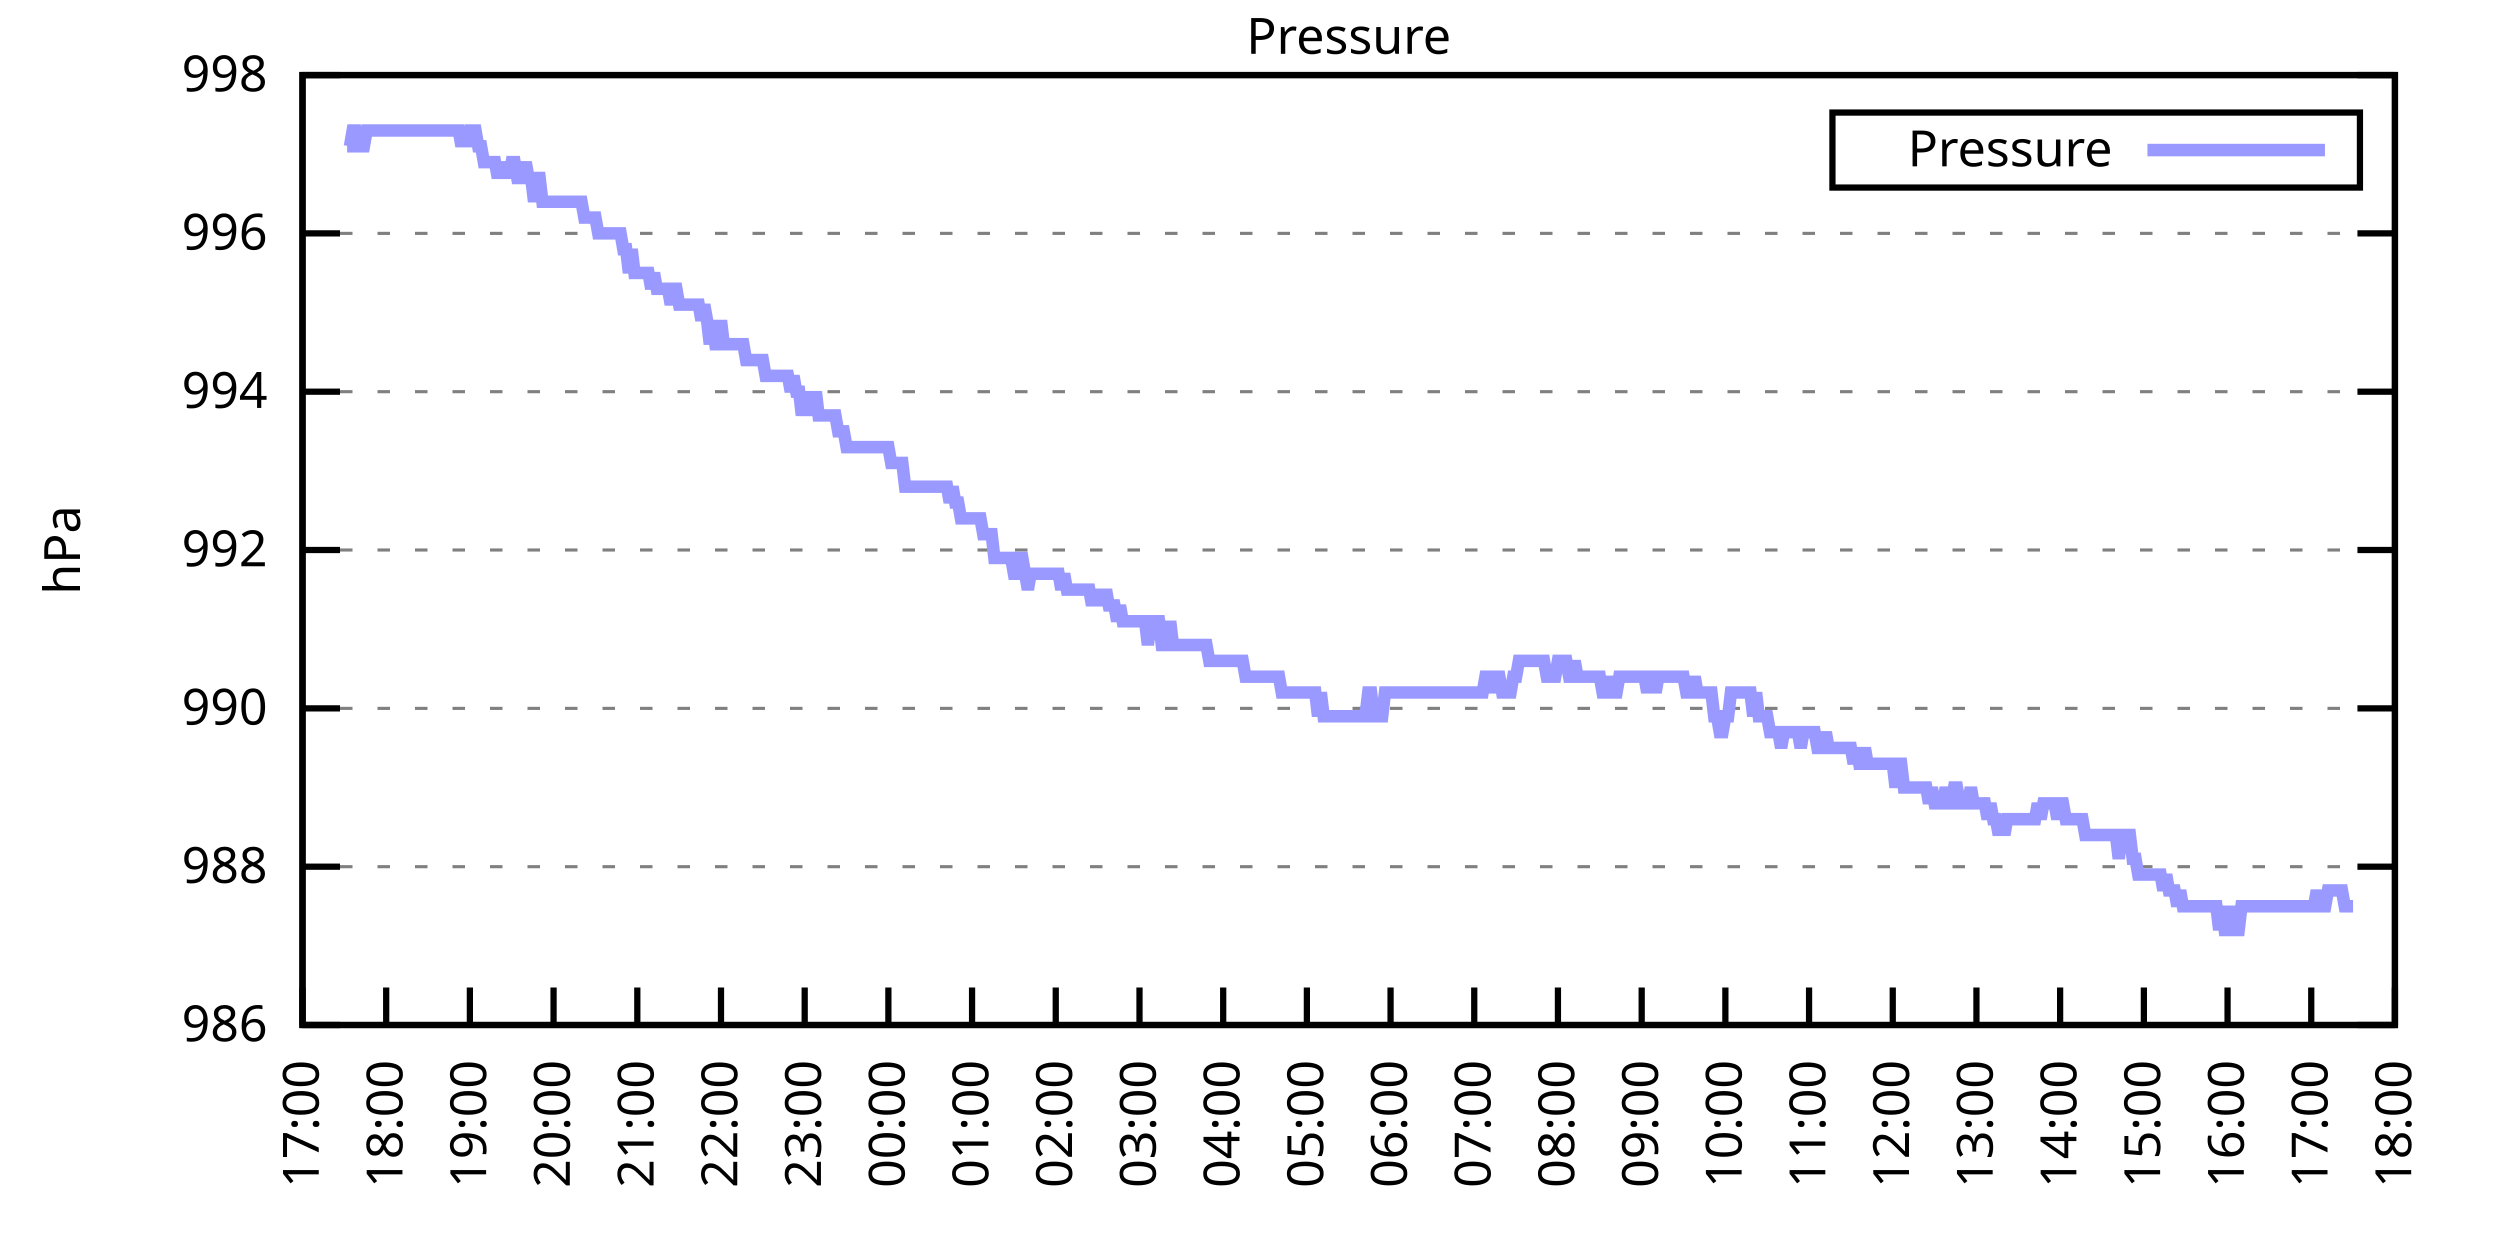
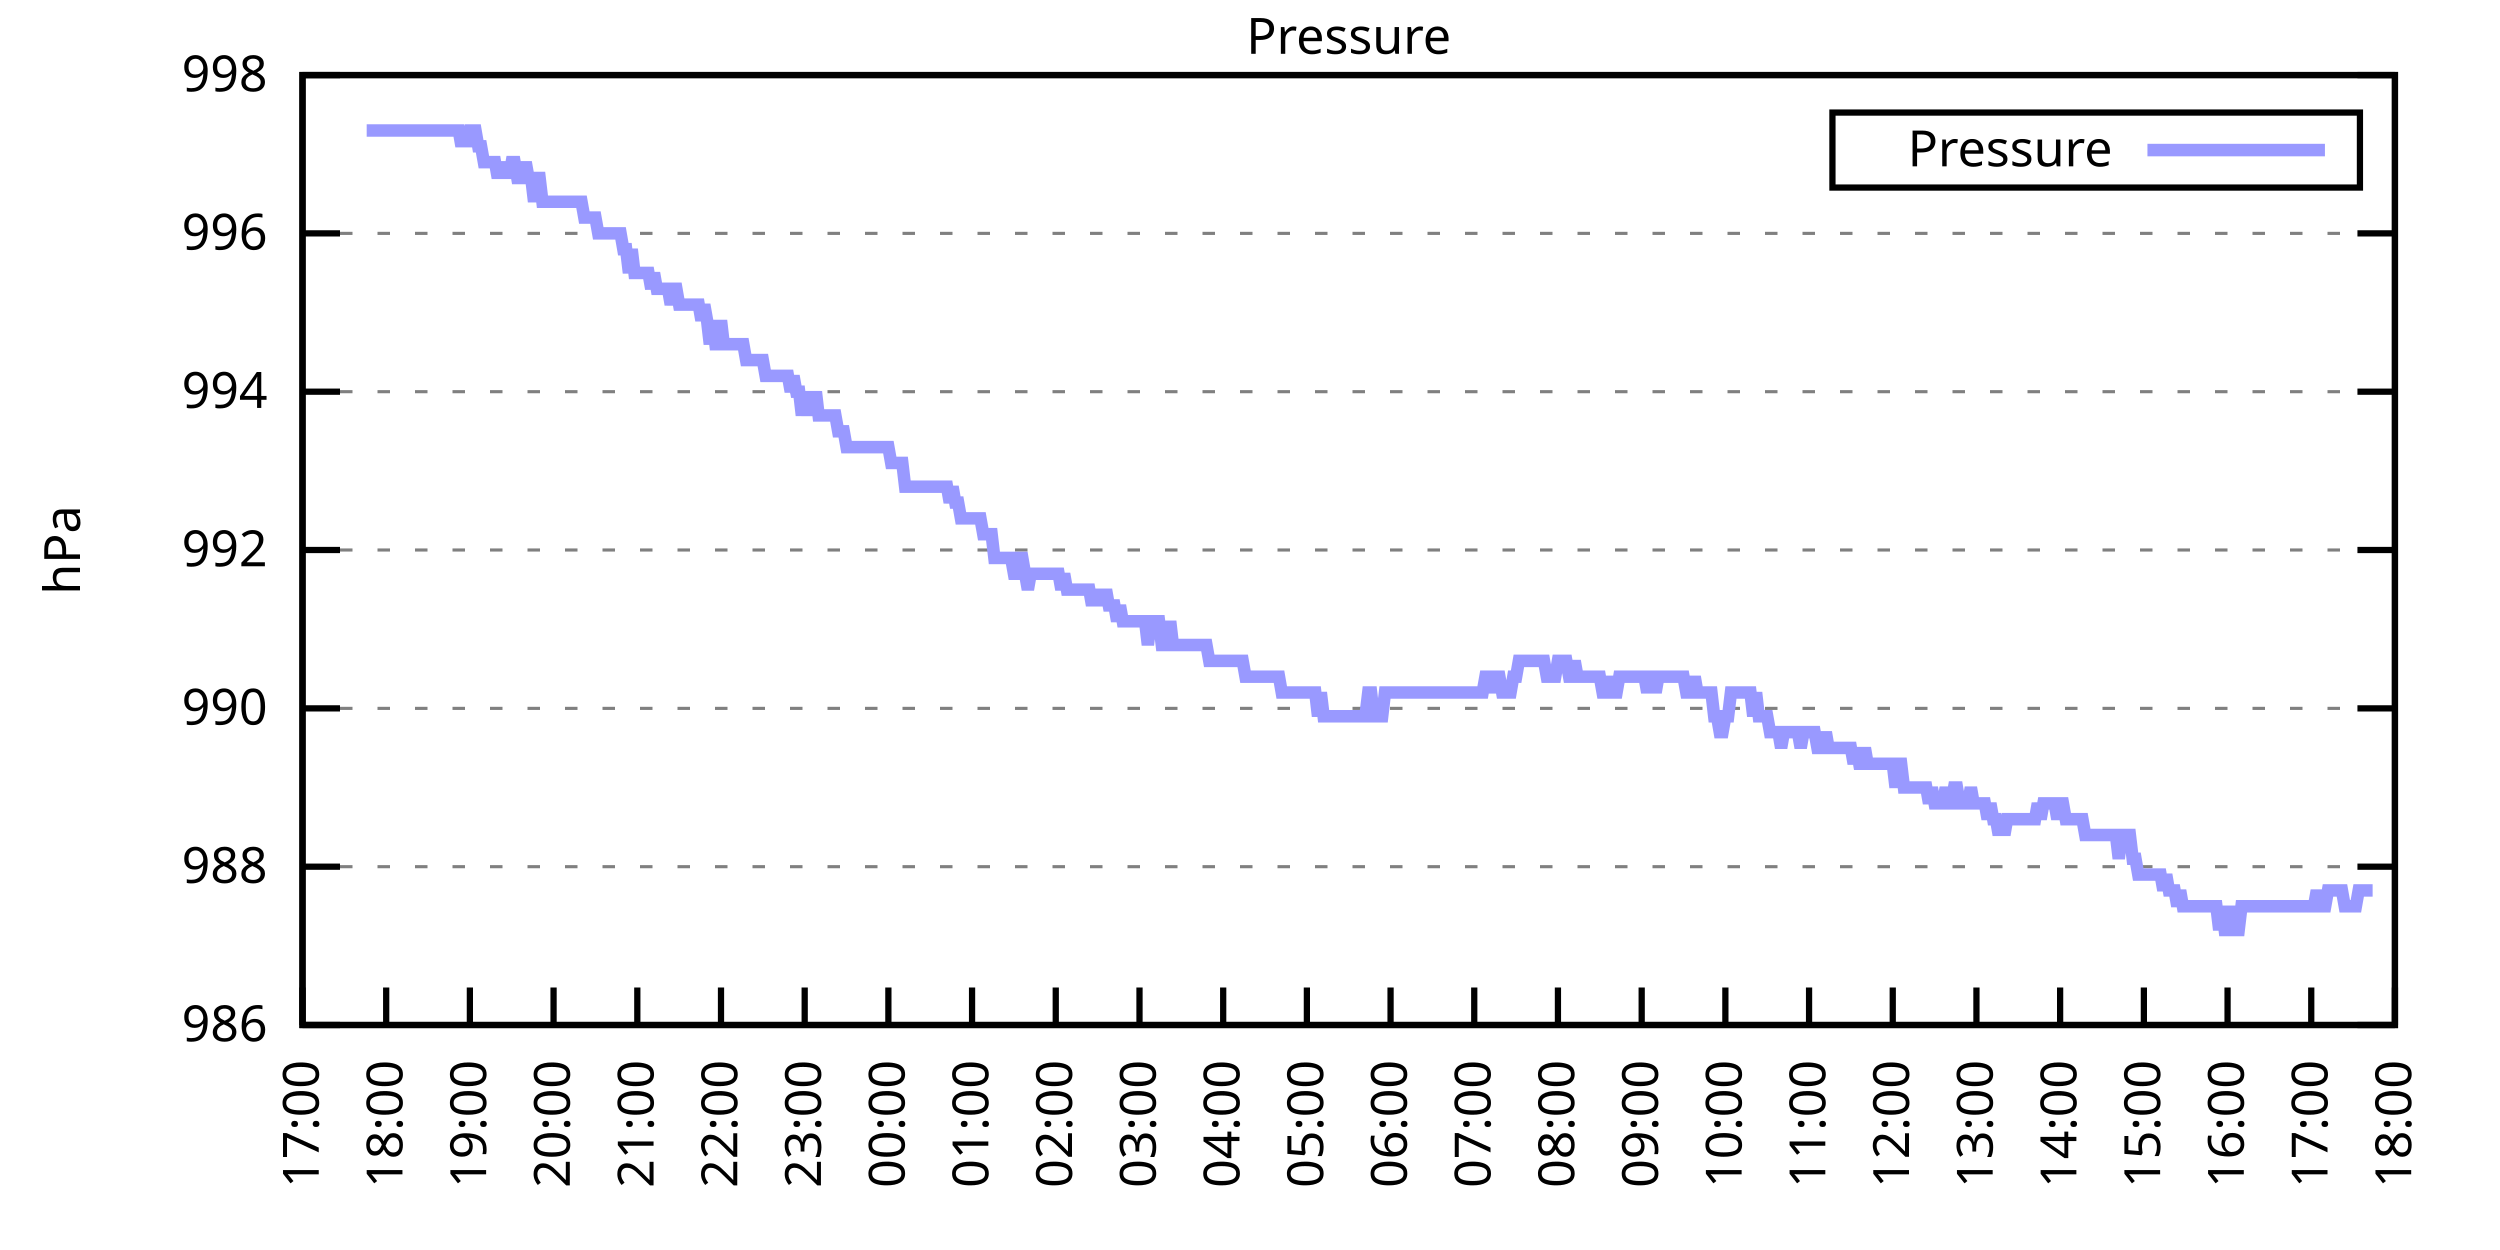
<svg xmlns="http://www.w3.org/2000/svg" xmlns:xlink="http://www.w3.org/1999/xlink" width="400" height="200" viewBox="0 0 400 200">
  <g id="gnuplot_canvas">
    <rect x="0" y="0" width="400" height="200" fill="none" />
    <defs>
      <circle id="gpDot" r="0.5" stroke-width="0.5" stroke="currentColor" />
      <path id="gpPt0" stroke-width="0.333" stroke="currentColor" d="M-1,0 h2 M0,-1 v2" />
      <path id="gpPt1" stroke-width="0.333" stroke="currentColor" d="M-1,-1 L1,1 M1,-1 L-1,1" />
      <path id="gpPt2" stroke-width="0.333" stroke="currentColor" d="M-1,0 L1,0 M0,-1 L0,1 M-1,-1 L1,1 M-1,1 L1,-1" />
      <rect id="gpPt3" stroke-width="0.333" stroke="currentColor" x="-1" y="-1" width="2" height="2" />
      <rect id="gpPt4" stroke-width="0.333" stroke="currentColor" fill="currentColor" x="-1" y="-1" width="2" height="2" />
      <circle id="gpPt5" stroke-width="0.333" stroke="currentColor" cx="0" cy="0" r="1" />
      <use xlink:href="#gpPt5" id="gpPt6" fill="currentColor" stroke="none" />
      <path id="gpPt7" stroke-width="0.333" stroke="currentColor" d="M0,-1.33 L-1.33,0.67 L1.33,0.67 z" />
      <use xlink:href="#gpPt7" id="gpPt8" fill="currentColor" stroke="none" />
      <use xlink:href="#gpPt7" id="gpPt9" stroke="currentColor" transform="rotate(180)" />
      <use xlink:href="#gpPt9" id="gpPt10" fill="currentColor" stroke="none" />
      <use xlink:href="#gpPt3" id="gpPt11" stroke="currentColor" transform="rotate(45)" />
      <use xlink:href="#gpPt11" id="gpPt12" fill="currentColor" stroke="none" />
      <path id="gpPt13" stroke-width="0.333" stroke="currentColor" d="M0,1.330 L1.265,0.411 L0.782,-1.067 L-0.782,-1.076 L-1.265,0.411 z" />
      <use xlink:href="#gpPt13" id="gpPt14" fill="currentColor" stroke="none" />
      <filter id="textbox" filterUnits="objectBoundingBox" x="0" y="0" height="1" width="1">
        <feFlood flood-color="white" flood-opacity="1" result="bgnd" />
        <feComposite in="SourceGraphic" in2="bgnd" operator="atop" />
      </filter>
      <filter id="greybox" filterUnits="objectBoundingBox" x="0" y="0" height="1" width="1">
        <feFlood flood-color="lightgrey" flood-opacity="1" result="grey" />
        <feComposite in="SourceGraphic" in2="grey" operator="atop" />
      </filter>
    </defs>
    <g fill="none" color="white" stroke="currentColor" stroke-width="1.00" stroke-linecap="butt" stroke-linejoin="miter">
</g>
    <g fill="none" color="black" stroke="currentColor" stroke-width="1.00" stroke-linecap="butt" stroke-linejoin="miter">
      <g stroke="none" shape-rendering="crispEdges">
        <polygon fill="rgb(255, 255, 255)" points="48.40,164.00 383.18,164.00 383.18,12.02 48.40,12.02 " />
      </g>
    </g>
    <g fill="none" color="black" stroke="currentColor" stroke-width="1.00" stroke-linecap="butt" stroke-linejoin="miter">
</g>
    <g fill="none" color="black" stroke="black" stroke-width="0.50" stroke-linecap="butt" stroke-linejoin="miter">
</g>
    <g fill="none" color="gray" stroke="currentColor" stroke-width="0.50" stroke-linecap="butt" stroke-linejoin="miter">
      <path stroke="gray" stroke-dasharray="2,4" class="gridline" d="M48.40,164.00 L383.19,164.00  " />
    </g>
    <g fill="none" color="gray" stroke="gray" stroke-width="1.00" stroke-linecap="butt" stroke-linejoin="miter">
</g>
    <g fill="none" color="black" stroke="currentColor" stroke-width="1.00" stroke-linecap="butt" stroke-linejoin="miter">
      <path stroke="black" d="M48.40,164.00 L54.40,164.00 M383.19,164.00 L377.19,164.00  " />
      <g transform="translate(42.80,166.60)" stroke="none" fill="black" font-family="Sans" font-size="8.00" text-anchor="end">
        <text>
          <tspan font-family="Sans"> 986</tspan>
        </text>
      </g>
    </g>
    <g fill="none" color="black" stroke="currentColor" stroke-width="1.00" stroke-linecap="butt" stroke-linejoin="miter">
</g>
    <g fill="none" color="black" stroke="black" stroke-width="0.50" stroke-linecap="butt" stroke-linejoin="miter">
</g>
    <g fill="none" color="gray" stroke="currentColor" stroke-width="0.50" stroke-linecap="butt" stroke-linejoin="miter">
      <path stroke="gray" stroke-dasharray="2,4" class="gridline" d="M48.40,138.67 L383.19,138.67  " />
    </g>
    <g fill="none" color="gray" stroke="gray" stroke-width="1.00" stroke-linecap="butt" stroke-linejoin="miter">
</g>
    <g fill="none" color="black" stroke="currentColor" stroke-width="1.00" stroke-linecap="butt" stroke-linejoin="miter">
      <path stroke="black" d="M48.40,138.67 L54.40,138.67 M383.19,138.67 L377.19,138.67  " />
      <g transform="translate(42.80,141.27)" stroke="none" fill="black" font-family="Sans" font-size="8.00" text-anchor="end">
        <text>
          <tspan font-family="Sans"> 988</tspan>
        </text>
      </g>
    </g>
    <g fill="none" color="black" stroke="currentColor" stroke-width="1.00" stroke-linecap="butt" stroke-linejoin="miter">
</g>
    <g fill="none" color="black" stroke="black" stroke-width="0.50" stroke-linecap="butt" stroke-linejoin="miter">
</g>
    <g fill="none" color="gray" stroke="currentColor" stroke-width="0.50" stroke-linecap="butt" stroke-linejoin="miter">
      <path stroke="gray" stroke-dasharray="2,4" class="gridline" d="M48.40,113.34 L383.19,113.34  " />
    </g>
    <g fill="none" color="gray" stroke="gray" stroke-width="1.00" stroke-linecap="butt" stroke-linejoin="miter">
</g>
    <g fill="none" color="black" stroke="currentColor" stroke-width="1.00" stroke-linecap="butt" stroke-linejoin="miter">
      <path stroke="black" d="M48.40,113.34 L54.40,113.34 M383.19,113.34 L377.19,113.34  " />
      <g transform="translate(42.80,115.94)" stroke="none" fill="black" font-family="Sans" font-size="8.00" text-anchor="end">
        <text>
          <tspan font-family="Sans"> 990</tspan>
        </text>
      </g>
    </g>
    <g fill="none" color="black" stroke="currentColor" stroke-width="1.00" stroke-linecap="butt" stroke-linejoin="miter">
</g>
    <g fill="none" color="black" stroke="black" stroke-width="0.50" stroke-linecap="butt" stroke-linejoin="miter">
</g>
    <g fill="none" color="gray" stroke="currentColor" stroke-width="0.50" stroke-linecap="butt" stroke-linejoin="miter">
      <path stroke="gray" stroke-dasharray="2,4" class="gridline" d="M48.40,88.00 L383.19,88.00  " />
    </g>
    <g fill="none" color="gray" stroke="gray" stroke-width="1.00" stroke-linecap="butt" stroke-linejoin="miter">
</g>
    <g fill="none" color="black" stroke="currentColor" stroke-width="1.00" stroke-linecap="butt" stroke-linejoin="miter">
      <path stroke="black" d="M48.40,88.00 L54.40,88.00 M383.19,88.00 L377.19,88.00  " />
      <g transform="translate(42.80,90.60)" stroke="none" fill="black" font-family="Sans" font-size="8.00" text-anchor="end">
        <text>
          <tspan font-family="Sans"> 992</tspan>
        </text>
      </g>
    </g>
    <g fill="none" color="black" stroke="currentColor" stroke-width="1.00" stroke-linecap="butt" stroke-linejoin="miter">
</g>
    <g fill="none" color="black" stroke="black" stroke-width="0.50" stroke-linecap="butt" stroke-linejoin="miter">
</g>
    <g fill="none" color="gray" stroke="currentColor" stroke-width="0.50" stroke-linecap="butt" stroke-linejoin="miter">
      <path stroke="gray" stroke-dasharray="2,4" class="gridline" d="M48.40,62.67 L383.19,62.67  " />
    </g>
    <g fill="none" color="gray" stroke="gray" stroke-width="1.00" stroke-linecap="butt" stroke-linejoin="miter">
</g>
    <g fill="none" color="black" stroke="currentColor" stroke-width="1.00" stroke-linecap="butt" stroke-linejoin="miter">
      <path stroke="black" d="M48.40,62.67 L54.40,62.67 M383.19,62.67 L377.19,62.67  " />
      <g transform="translate(42.80,65.27)" stroke="none" fill="black" font-family="Sans" font-size="8.00" text-anchor="end">
        <text>
          <tspan font-family="Sans"> 994</tspan>
        </text>
      </g>
    </g>
    <g fill="none" color="black" stroke="currentColor" stroke-width="1.00" stroke-linecap="butt" stroke-linejoin="miter">
</g>
    <g fill="none" color="black" stroke="black" stroke-width="0.50" stroke-linecap="butt" stroke-linejoin="miter">
</g>
    <g fill="none" color="gray" stroke="currentColor" stroke-width="0.50" stroke-linecap="butt" stroke-linejoin="miter">
      <path stroke="gray" stroke-dasharray="2,4" class="gridline" d="M48.40,37.34 L383.19,37.34  " />
    </g>
    <g fill="none" color="gray" stroke="gray" stroke-width="1.00" stroke-linecap="butt" stroke-linejoin="miter">
</g>
    <g fill="none" color="black" stroke="currentColor" stroke-width="1.00" stroke-linecap="butt" stroke-linejoin="miter">
      <path stroke="black" d="M48.40,37.34 L54.40,37.34 M383.19,37.34 L377.19,37.34  " />
      <g transform="translate(42.80,39.94)" stroke="none" fill="black" font-family="Sans" font-size="8.00" text-anchor="end">
        <text>
          <tspan font-family="Sans"> 996</tspan>
        </text>
      </g>
    </g>
    <g fill="none" color="black" stroke="currentColor" stroke-width="1.00" stroke-linecap="butt" stroke-linejoin="miter">
</g>
    <g fill="none" color="black" stroke="black" stroke-width="0.50" stroke-linecap="butt" stroke-linejoin="miter">
</g>
    <g fill="none" color="gray" stroke="currentColor" stroke-width="0.50" stroke-linecap="butt" stroke-linejoin="miter">
      <path stroke="gray" stroke-dasharray="2,4" class="gridline" d="M48.40,12.01 L383.19,12.01  " />
    </g>
    <g fill="none" color="gray" stroke="gray" stroke-width="1.00" stroke-linecap="butt" stroke-linejoin="miter">
</g>
    <g fill="none" color="black" stroke="currentColor" stroke-width="1.00" stroke-linecap="butt" stroke-linejoin="miter">
      <path stroke="black" d="M48.40,12.01 L54.40,12.01 M383.19,12.01 L377.19,12.01  " />
      <g transform="translate(42.80,14.61)" stroke="none" fill="black" font-family="Sans" font-size="8.00" text-anchor="end">
        <text>
          <tspan font-family="Sans"> 998</tspan>
        </text>
      </g>
    </g>
    <g fill="none" color="black" stroke="currentColor" stroke-width="1.00" stroke-linecap="butt" stroke-linejoin="miter">
      <path stroke="black" d="M48.40,164.00 L48.40,158.00  " />
      <g transform="translate(51.00,169.60) rotate(270.00)" stroke="none" fill="black" font-family="Sans" font-size="8.00" text-anchor="end">
        <text>
          <tspan font-family="Sans">17:00</tspan>
        </text>
      </g>
    </g>
    <g fill="none" color="black" stroke="currentColor" stroke-width="1.00" stroke-linecap="butt" stroke-linejoin="miter">
      <path stroke="black" d="M61.79,164.00 L61.79,158.00  " />
      <g transform="translate(64.39,169.60) rotate(270.00)" stroke="none" fill="black" font-family="Sans" font-size="8.00" text-anchor="end">
        <text>
          <tspan font-family="Sans">18:00</tspan>
        </text>
      </g>
    </g>
    <g fill="none" color="black" stroke="currentColor" stroke-width="1.00" stroke-linecap="butt" stroke-linejoin="miter">
      <path stroke="black" d="M75.18,164.00 L75.18,158.00  " />
      <g transform="translate(77.78,169.60) rotate(270.00)" stroke="none" fill="black" font-family="Sans" font-size="8.00" text-anchor="end">
        <text>
          <tspan font-family="Sans">19:00</tspan>
        </text>
      </g>
    </g>
    <g fill="none" color="black" stroke="currentColor" stroke-width="1.00" stroke-linecap="butt" stroke-linejoin="miter">
      <path stroke="black" d="M88.57,164.00 L88.57,158.00  " />
      <g transform="translate(91.17,169.60) rotate(270.00)" stroke="none" fill="black" font-family="Sans" font-size="8.00" text-anchor="end">
        <text>
          <tspan font-family="Sans">20:00</tspan>
        </text>
      </g>
    </g>
    <g fill="none" color="black" stroke="currentColor" stroke-width="1.00" stroke-linecap="butt" stroke-linejoin="miter">
      <path stroke="black" d="M101.97,164.00 L101.97,158.00  " />
      <g transform="translate(104.57,169.60) rotate(270.00)" stroke="none" fill="black" font-family="Sans" font-size="8.00" text-anchor="end">
        <text>
          <tspan font-family="Sans">21:00</tspan>
        </text>
      </g>
    </g>
    <g fill="none" color="black" stroke="currentColor" stroke-width="1.00" stroke-linecap="butt" stroke-linejoin="miter">
      <path stroke="black" d="M115.36,164.00 L115.36,158.00  " />
      <g transform="translate(117.96,169.60) rotate(270.00)" stroke="none" fill="black" font-family="Sans" font-size="8.00" text-anchor="end">
        <text>
          <tspan font-family="Sans">22:00</tspan>
        </text>
      </g>
    </g>
    <g fill="none" color="black" stroke="currentColor" stroke-width="1.00" stroke-linecap="butt" stroke-linejoin="miter">
      <path stroke="black" d="M128.75,164.00 L128.75,158.00  " />
      <g transform="translate(131.35,169.60) rotate(270.00)" stroke="none" fill="black" font-family="Sans" font-size="8.00" text-anchor="end">
        <text>
          <tspan font-family="Sans">23:00</tspan>
        </text>
      </g>
    </g>
    <g fill="none" color="black" stroke="currentColor" stroke-width="1.00" stroke-linecap="butt" stroke-linejoin="miter">
      <path stroke="black" d="M142.14,164.00 L142.14,158.00  " />
      <g transform="translate(144.74,169.60) rotate(270.00)" stroke="none" fill="black" font-family="Sans" font-size="8.00" text-anchor="end">
        <text>
          <tspan font-family="Sans">00:00</tspan>
        </text>
      </g>
    </g>
    <g fill="none" color="black" stroke="currentColor" stroke-width="1.00" stroke-linecap="butt" stroke-linejoin="miter">
      <path stroke="black" d="M155.53,164.00 L155.53,158.00  " />
      <g transform="translate(158.13,169.60) rotate(270.00)" stroke="none" fill="black" font-family="Sans" font-size="8.00" text-anchor="end">
        <text>
          <tspan font-family="Sans">01:00</tspan>
        </text>
      </g>
    </g>
    <g fill="none" color="black" stroke="currentColor" stroke-width="1.00" stroke-linecap="butt" stroke-linejoin="miter">
      <path stroke="black" d="M168.92,164.00 L168.92,158.00  " />
      <g transform="translate(171.52,169.60) rotate(270.00)" stroke="none" fill="black" font-family="Sans" font-size="8.00" text-anchor="end">
        <text>
          <tspan font-family="Sans">02:00</tspan>
        </text>
      </g>
    </g>
    <g fill="none" color="black" stroke="currentColor" stroke-width="1.00" stroke-linecap="butt" stroke-linejoin="miter">
      <path stroke="black" d="M182.32,164.00 L182.32,158.00  " />
      <g transform="translate(184.92,169.60) rotate(270.00)" stroke="none" fill="black" font-family="Sans" font-size="8.00" text-anchor="end">
        <text>
          <tspan font-family="Sans">03:00</tspan>
        </text>
      </g>
    </g>
    <g fill="none" color="black" stroke="currentColor" stroke-width="1.00" stroke-linecap="butt" stroke-linejoin="miter">
      <path stroke="black" d="M195.71,164.00 L195.71,158.00  " />
      <g transform="translate(198.31,169.60) rotate(270.00)" stroke="none" fill="black" font-family="Sans" font-size="8.00" text-anchor="end">
        <text>
          <tspan font-family="Sans">04:00</tspan>
        </text>
      </g>
    </g>
    <g fill="none" color="black" stroke="currentColor" stroke-width="1.00" stroke-linecap="butt" stroke-linejoin="miter">
      <path stroke="black" d="M209.10,164.00 L209.10,158.00  " />
      <g transform="translate(211.70,169.60) rotate(270.00)" stroke="none" fill="black" font-family="Sans" font-size="8.00" text-anchor="end">
        <text>
          <tspan font-family="Sans">05:00</tspan>
        </text>
      </g>
    </g>
    <g fill="none" color="black" stroke="currentColor" stroke-width="1.00" stroke-linecap="butt" stroke-linejoin="miter">
      <path stroke="black" d="M222.49,164.00 L222.49,158.00  " />
      <g transform="translate(225.09,169.60) rotate(270.00)" stroke="none" fill="black" font-family="Sans" font-size="8.00" text-anchor="end">
        <text>
          <tspan font-family="Sans">06:00</tspan>
        </text>
      </g>
    </g>
    <g fill="none" color="black" stroke="currentColor" stroke-width="1.00" stroke-linecap="butt" stroke-linejoin="miter">
      <path stroke="black" d="M235.88,164.00 L235.88,158.00  " />
      <g transform="translate(238.48,169.60) rotate(270.00)" stroke="none" fill="black" font-family="Sans" font-size="8.00" text-anchor="end">
        <text>
          <tspan font-family="Sans">07:00</tspan>
        </text>
      </g>
    </g>
    <g fill="none" color="black" stroke="currentColor" stroke-width="1.00" stroke-linecap="butt" stroke-linejoin="miter">
      <path stroke="black" d="M249.27,164.00 L249.27,158.00  " />
      <g transform="translate(251.87,169.60) rotate(270.00)" stroke="none" fill="black" font-family="Sans" font-size="8.00" text-anchor="end">
        <text>
          <tspan font-family="Sans">08:00</tspan>
        </text>
      </g>
    </g>
    <g fill="none" color="black" stroke="currentColor" stroke-width="1.00" stroke-linecap="butt" stroke-linejoin="miter">
      <path stroke="black" d="M262.67,164.00 L262.67,158.00  " />
      <g transform="translate(265.27,169.60) rotate(270.00)" stroke="none" fill="black" font-family="Sans" font-size="8.00" text-anchor="end">
        <text>
          <tspan font-family="Sans">09:00</tspan>
        </text>
      </g>
    </g>
    <g fill="none" color="black" stroke="currentColor" stroke-width="1.00" stroke-linecap="butt" stroke-linejoin="miter">
      <path stroke="black" d="M276.06,164.00 L276.06,158.00  " />
      <g transform="translate(278.66,169.60) rotate(270.00)" stroke="none" fill="black" font-family="Sans" font-size="8.00" text-anchor="end">
        <text>
          <tspan font-family="Sans">10:00</tspan>
        </text>
      </g>
    </g>
    <g fill="none" color="black" stroke="currentColor" stroke-width="1.00" stroke-linecap="butt" stroke-linejoin="miter">
      <path stroke="black" d="M289.45,164.00 L289.45,158.00  " />
      <g transform="translate(292.05,169.60) rotate(270.00)" stroke="none" fill="black" font-family="Sans" font-size="8.00" text-anchor="end">
        <text>
          <tspan font-family="Sans">11:00</tspan>
        </text>
      </g>
    </g>
    <g fill="none" color="black" stroke="currentColor" stroke-width="1.00" stroke-linecap="butt" stroke-linejoin="miter">
      <path stroke="black" d="M302.84,164.00 L302.84,158.00  " />
      <g transform="translate(305.44,169.60) rotate(270.00)" stroke="none" fill="black" font-family="Sans" font-size="8.00" text-anchor="end">
        <text>
          <tspan font-family="Sans">12:00</tspan>
        </text>
      </g>
    </g>
    <g fill="none" color="black" stroke="currentColor" stroke-width="1.00" stroke-linecap="butt" stroke-linejoin="miter">
      <path stroke="black" d="M316.23,164.00 L316.23,158.00  " />
      <g transform="translate(318.83,169.60) rotate(270.00)" stroke="none" fill="black" font-family="Sans" font-size="8.00" text-anchor="end">
        <text>
          <tspan font-family="Sans">13:00</tspan>
        </text>
      </g>
    </g>
    <g fill="none" color="black" stroke="currentColor" stroke-width="1.00" stroke-linecap="butt" stroke-linejoin="miter">
      <path stroke="black" d="M329.62,164.00 L329.62,158.00  " />
      <g transform="translate(332.22,169.60) rotate(270.00)" stroke="none" fill="black" font-family="Sans" font-size="8.00" text-anchor="end">
        <text>
          <tspan font-family="Sans">14:00</tspan>
        </text>
      </g>
    </g>
    <g fill="none" color="black" stroke="currentColor" stroke-width="1.00" stroke-linecap="butt" stroke-linejoin="miter">
      <path stroke="black" d="M343.02,164.00 L343.02,158.00  " />
      <g transform="translate(345.62,169.60) rotate(270.00)" stroke="none" fill="black" font-family="Sans" font-size="8.00" text-anchor="end">
        <text>
          <tspan font-family="Sans">15:00</tspan>
        </text>
      </g>
    </g>
    <g fill="none" color="black" stroke="currentColor" stroke-width="1.00" stroke-linecap="butt" stroke-linejoin="miter">
      <path stroke="black" d="M356.41,164.00 L356.41,158.00  " />
      <g transform="translate(359.01,169.60) rotate(270.00)" stroke="none" fill="black" font-family="Sans" font-size="8.00" text-anchor="end">
        <text>
          <tspan font-family="Sans">16:00</tspan>
        </text>
      </g>
    </g>
    <g fill="none" color="black" stroke="currentColor" stroke-width="1.00" stroke-linecap="butt" stroke-linejoin="miter">
      <path stroke="black" d="M369.80,164.00 L369.80,158.00  " />
      <g transform="translate(372.40,169.60) rotate(270.00)" stroke="none" fill="black" font-family="Sans" font-size="8.00" text-anchor="end">
        <text>
          <tspan font-family="Sans">17:00</tspan>
        </text>
      </g>
    </g>
    <g fill="none" color="black" stroke="currentColor" stroke-width="1.00" stroke-linecap="butt" stroke-linejoin="miter">
      <path stroke="black" d="M383.19,164.00 L383.19,158.00  " />
      <g transform="translate(385.79,169.60) rotate(270.00)" stroke="none" fill="black" font-family="Sans" font-size="8.00" text-anchor="end">
        <text>
          <tspan font-family="Sans">18:00</tspan>
        </text>
      </g>
    </g>
    <g fill="none" color="black" stroke="currentColor" stroke-width="1.00" stroke-linecap="butt" stroke-linejoin="miter">
</g>
    <g fill="none" color="black" stroke="currentColor" stroke-width="1.00" stroke-linecap="butt" stroke-linejoin="miter">
      <path stroke="black" d="M48.40,12.01 L48.40,164.00 L383.19,164.00 L383.19,12.01 L48.40,12.01 Z  " />
    </g>
    <g fill="none" color="black" stroke="currentColor" stroke-width="1.00" stroke-linecap="butt" stroke-linejoin="miter">
</g>
    <g fill="none" color="black" stroke="currentColor" stroke-width="1.00" stroke-linecap="butt" stroke-linejoin="miter">
      <path stroke="black" d="M293.19,30.01 L293.19,18.01 L377.59,18.01 L377.59,30.01 L293.19,30.01 Z  " />
    </g>
    <g id="Pressure_plot_1">
      <g fill="none" color="white" stroke="black" stroke-width="2.00" stroke-linecap="butt" stroke-linejoin="miter">
</g>
      <g fill="none" color="black" stroke="currentColor" stroke-width="2.00" stroke-linecap="butt" stroke-linejoin="miter">
        <g transform="translate(337.99,26.61)" stroke="none" fill="black" font-family="Sans" font-size="8.00" text-anchor="end">
          <text>
            <tspan font-family="Sans">Pressure</tspan>
          </text>
        </g>
      </g>
      <g fill="none" color="black" stroke="currentColor" stroke-width="2.00" stroke-linecap="butt" stroke-linejoin="miter">
-         <path stroke="rgb(153, 153, 255)" d="M343.59,24.01 L371.99,24.01 M55.54,23.41 L55.99,23.41 L56.43,20.88 L56.88,20.88 L57.33,23.41 L57.77,23.41   L58.22,23.41 L58.67,20.88 L59.11,20.88 L59.56,20.88 L60.01,20.88 L60.45,20.88 L60.90,20.88 L61.35,20.88   L61.79,20.88 L62.24,20.88 L62.68,20.88 L63.13,20.88 L63.58,20.88 L64.02,20.88 L64.47,20.88 L64.92,20.88   L65.36,20.88 L65.81,20.88 L66.26,20.88 L66.70,20.88 L67.15,20.88 L67.59,20.88 L68.04,20.88 L68.49,20.88   L68.93,20.88 L69.38,20.88 L69.83,20.88 L70.27,20.88 L70.72,20.88 L71.17,20.88 L71.61,20.88 L72.06,20.88   L72.50,20.88 L72.95,20.88 L73.40,20.88 L73.84,23.41 L74.29,20.88 L74.74,23.41 L75.18,20.88 L75.63,20.88   L76.08,20.88 L76.52,23.41 L76.97,23.41 L77.42,25.94 L77.86,25.94 L78.31,25.94 L78.75,25.94 L79.20,25.94   L79.65,28.48 L80.09,25.94 L80.54,28.48 L80.99,25.94 L81.43,28.48 L81.88,25.94 L82.33,25.94 L82.77,28.48   L83.22,28.48 L83.66,28.48 L84.11,25.94 L84.56,28.48 L85.00,28.48 L85.45,32.28 L85.90,28.48 L86.34,28.48   L86.79,32.28 L87.24,32.28 L87.68,32.28 L88.13,32.28 L88.57,32.28 L89.02,32.28 L89.47,32.28 L89.91,32.28   L90.36,32.28 L90.81,32.28 L91.03,32.28 L91.70,32.28 L92.15,32.28 L92.59,32.28 L93.04,32.28 L93.49,34.81   L93.93,34.81 L94.38,34.81 L94.82,34.81 L95.27,34.81 L95.72,37.34 L96.16,37.34 L96.61,37.34 L97.06,37.34   L97.50,37.34 L97.95,37.34 L98.40,37.34 L98.84,37.34 L99.29,37.34 L99.73,39.87 L100.18,39.87 L100.63,43.67   L101.07,39.87 L101.52,43.67 L101.97,43.67 L102.41,43.67 L102.86,43.67 L103.31,43.67 L103.75,43.67 L104.20,46.21   L104.64,43.67 L105.09,46.21 L105.54,46.21 L105.98,46.21 L106.43,46.21 L106.88,46.21 L107.32,48.74 L107.77,46.21   L108.22,46.21 L108.66,48.74 L109.11,48.74 L109.55,48.74 L110.00,48.74 L110.45,48.74 L110.89,48.74 L111.34,48.74   L111.79,48.74 L112.23,51.27 L112.68,48.74 L113.13,51.27 L113.57,55.07 L114.02,51.27 L114.47,55.07 L114.91,55.07   L115.36,51.27 L115.80,55.07 L116.25,55.07 L116.70,55.07 L117.14,55.07 L117.59,55.07 L118.04,55.07 L118.48,55.07   L118.93,55.07 L119.38,57.61 L119.82,57.61 L120.27,57.61 L120.71,57.61 L121.16,57.61 L121.61,57.61 L122.05,57.61   L122.50,60.14 L122.95,60.14 L123.39,60.14 L123.84,60.14 L124.29,60.14 L124.73,60.14 L125.18,60.14 L125.62,60.14   L126.07,60.14 L126.52,62.67 L126.96,60.14 L127.41,62.67 L127.86,62.67 L128.30,66.47 L128.75,62.67 L129.20,66.47   L129.64,62.67 L130.09,66.47 L130.54,62.67 L130.98,66.47 L131.43,66.47 L131.87,66.47 L132.32,66.47 L132.77,66.47   L133.21,66.47 L133.66,66.47 L134.11,69.01 L134.55,69.01 L135.00,69.01 L135.45,71.54 L135.89,71.54 L136.34,71.54   L136.78,71.54 L137.23,71.54 L137.68,71.54 L138.12,71.54 L138.57,71.54 L139.02,71.54 L139.46,71.54 L139.91,71.54   L140.36,71.54 L140.80,71.54 L141.25,71.54 L141.69,71.54 L142.14,71.54 L142.59,74.07 L143.03,74.07 L143.48,74.07   L143.93,74.07 L144.37,74.07 L144.82,77.87 L145.27,77.87 L145.71,77.87 L146.16,77.87 L146.61,77.87 L147.05,77.87   L147.50,77.87 L147.94,77.87 L148.39,77.87 L148.84,77.87 L149.28,77.87 L149.73,77.87 L150.18,77.87 L150.62,77.87   L151.07,77.87 L151.52,77.87 L151.96,80.41 L152.41,77.87 L152.85,80.41 L153.30,80.41 L153.75,82.94 L154.19,82.94   L154.64,82.94 L155.09,82.94 L155.53,82.94 L155.98,82.94 L156.43,82.94 L156.87,82.94 L157.32,85.47 L157.76,85.47   L158.21,85.47 L158.66,85.47 L159.10,89.27 L159.55,89.27 L160.00,89.27 L160.44,89.27 L160.89,89.27 L161.34,89.27   L161.78,89.27 L162.23,91.80 L162.67,91.80 L163.12,89.27 L163.57,89.27 L164.01,91.80 L164.46,94.34 L164.91,91.80   L165.35,91.80 L165.80,91.80 L166.25,91.80 L166.69,91.80 L167.14,91.80 L167.59,91.80 L168.03,91.80 L168.48,91.80   L168.92,91.80 L169.37,91.80 L169.82,94.34 L170.26,91.80 L170.71,94.34 L171.16,94.34 L171.60,94.34 L172.05,94.34   L172.50,94.34 L172.94,94.34 L173.39,94.34 L173.83,94.34 L174.28,94.34 L174.73,96.87 L175.17,94.34 L175.62,96.87   L176.07,94.34 L176.51,96.87 L176.96,94.34 L177.41,96.87 L177.85,96.87 L178.30,96.87 L178.74,99.40 L179.19,96.87   L179.64,99.40 L180.08,99.40 L180.53,99.40 L180.98,99.40 L181.42,99.40 L181.87,99.40 L182.32,99.40 L182.76,99.40   L183.21,99.40 L183.66,103.20 L184.10,99.40 L184.55,99.40 L184.99,99.40 L185.44,99.40 L185.89,103.20 L186.33,103.20   L186.78,103.20 L187.23,99.40 L187.67,103.20 L188.12,103.20 L188.57,103.20 L189.01,103.20 L189.46,103.20 L189.90,103.20   L190.35,103.20 L190.80,103.20 L191.24,103.20 L191.69,103.20 L192.14,103.20 L192.58,103.20 L193.03,103.20 L193.48,105.74   L193.92,105.74 L194.37,105.74 L194.81,105.74 L195.26,105.74 L195.71,105.74 L196.15,105.74 L196.60,105.74 L197.05,105.74   L197.49,105.74 L197.94,105.74 L198.39,105.74 L198.83,105.74 L199.28,108.27 L199.73,108.27 L200.17,108.27 L200.62,108.27   L201.06,108.27 L201.51,108.27 L201.96,108.27 L202.40,108.27 L202.85,108.27 L203.30,108.27 L203.74,108.27 L204.19,108.27   L204.64,108.27 L205.08,110.80 L205.53,110.80 L205.97,110.80 L206.42,110.80 L206.87,110.80 L207.31,110.80 L207.76,110.80   L208.21,110.80 L208.65,110.80 L209.10,110.80 L209.55,110.80 L209.99,110.80 L210.44,110.80 L210.88,114.60 L211.33,110.80   L211.78,114.60 L212.22,114.60 L212.67,114.60 L213.12,114.60 L213.56,114.60 L214.01,114.60 L214.46,114.60 L214.90,114.60   L215.35,114.60 L215.80,114.60 L216.24,114.60 L216.69,114.60 L217.13,114.60 L217.58,114.60 L218.03,114.60 L218.47,114.60   L218.92,110.80 L219.37,110.80 L219.81,114.60 L220.26,114.60 L220.71,114.60 L221.15,114.60 L221.60,110.80 L222.04,110.80   L222.49,110.80 L222.94,110.80 L223.38,110.80 L223.83,110.80 L224.28,110.80 L224.72,110.80 L225.17,110.80 L225.62,110.80   L226.06,110.80 L226.51,110.80 L226.95,110.80 L227.40,110.80 L227.85,110.80 L228.29,110.80 L228.74,110.80 L229.19,110.80   L229.63,110.80 L230.08,110.80 L230.53,110.80 L230.97,110.80 L231.42,110.80 L231.86,110.80 L232.31,110.80 L232.76,110.80   L233.20,110.80 L233.65,110.80 L234.10,110.80 L234.54,110.80 L234.99,110.80 L235.44,110.80 L235.88,110.80 L236.33,110.80   L236.78,110.80 L237.22,110.80 L237.67,108.27 L238.11,108.27 L238.56,108.27 L239.01,110.80 L239.45,108.27 L239.90,108.27   L240.35,110.80 L240.79,110.80 L241.24,110.80 L241.69,110.80 L242.13,108.27 L242.58,108.27 L243.02,105.74 L243.47,105.74   L243.92,105.74 L244.36,105.74 L244.81,105.74 L245.26,105.74 L245.70,105.74 L246.15,105.74 L246.60,105.74 L247.04,105.74   L247.49,108.27 L247.93,108.27 L248.38,108.27 L248.83,108.27 L249.27,105.74 L249.72,105.74 L250.17,105.74 L250.61,105.74   L251.06,108.27 L251.51,108.27 L251.95,105.74 L252.40,108.27 L252.85,108.27 L253.29,108.27 L253.74,108.27 L254.18,108.27   L254.63,108.27 L255.08,108.27 L255.52,108.27 L255.97,108.27 L256.42,110.80 L256.86,110.80 L257.31,108.27 L257.76,110.80   L258.20,110.80 L258.65,110.80 L259.09,108.27 L259.54,108.27 L259.99,108.27 L260.43,108.27 L260.88,108.27 L261.33,108.27   L261.77,108.27 L262.22,108.27 L262.67,108.27 L263.11,108.27 L263.56,110.80 L264.00,108.27 L264.45,108.27 L264.90,110.80   L265.34,108.27 L265.79,108.27 L266.24,108.27 L266.68,108.27 L267.13,108.27 L267.58,108.27 L268.02,108.27 L268.47,108.27   L268.92,108.27 L269.36,108.27 L269.81,110.80 L270.25,110.80 L270.70,110.80 L271.15,108.27 L271.59,110.80 L272.04,110.80   L272.49,110.80 L272.93,110.80 L273.38,110.80 L273.83,110.80 L274.27,114.60 L274.72,114.60 L275.16,117.14 L275.61,117.14   L276.06,114.60 L276.50,114.60 L276.95,110.80 L277.40,110.80 L277.84,110.80 L278.29,110.80 L278.74,110.80 L279.18,110.80   L279.63,110.80 L280.07,110.80 L280.52,114.60 L280.97,110.80 L281.41,114.60 L281.86,114.60 L282.31,114.60 L282.75,114.60   L283.20,117.14 L283.65,117.14 L284.09,117.14 L284.54,117.14 L284.98,119.67 L285.43,117.14 L285.88,117.14 L286.32,117.14   L286.77,117.14 L287.22,117.14 L287.66,117.14 L288.11,119.67 L288.56,117.14 L289.00,117.14 L289.45,117.14 L289.90,117.14   L290.34,117.14 L290.79,119.67 L291.23,119.67 L291.68,119.67 L292.13,117.14 L292.57,119.67 L293.02,119.67 L293.47,119.67   L293.91,119.67 L294.36,119.67 L294.81,119.67 L295.25,119.67 L295.70,119.67 L296.14,119.67 L296.59,122.20 L297.04,119.67   L297.48,122.20 L297.93,122.20 L298.38,119.67 L298.82,122.20 L299.27,122.20 L299.72,122.20 L300.16,122.20 L300.61,122.20   L301.05,122.20 L301.50,122.20 L301.95,122.20 L302.39,122.20 L302.84,122.20 L303.29,126.00 L303.73,122.20 L304.18,122.20   L304.63,126.00 L305.07,126.00 L305.52,126.00 L305.97,126.00 L306.41,126.00 L306.86,126.00 L307.30,126.00 L307.75,126.00   L308.20,126.00 L308.64,128.54 L309.09,126.00 L309.54,128.54 L309.98,128.54 L310.43,128.54 L310.88,128.54 L311.32,126.00   L311.77,128.54 L312.21,128.54 L312.66,126.00 L313.11,126.00 L313.55,128.54 L314.00,128.54 L314.45,128.54 L314.89,128.54   L315.34,126.00 L315.79,128.54 L316.23,128.54 L316.68,128.54 L317.12,128.54 L317.57,128.54 L318.02,131.07 L318.46,128.54   L318.91,131.07 L319.36,131.07 L319.80,133.60 L320.25,131.07 L320.70,133.60 L321.14,131.07 L321.59,131.07 L322.04,131.07   L322.48,131.07 L322.93,131.07 L323.37,131.07 L323.82,131.07 L324.27,131.07 L324.71,131.07 L325.16,131.07 L325.61,131.07   L326.05,128.54 L326.50,131.07 L326.95,128.54 L327.39,128.54 L327.84,128.54 L328.28,128.54 L328.73,128.54 L329.18,131.07   L329.62,128.54 L330.07,128.54 L330.52,131.07 L330.96,131.07 L331.41,131.07 L331.86,131.07 L332.30,131.07 L332.75,131.07   L333.19,131.07 L333.64,133.60 L334.09,133.60 L334.53,133.60 L334.98,133.60 L335.43,133.60 L335.87,133.60 L336.32,133.60   L336.77,133.60 L337.21,133.60 L337.66,133.60 L338.10,133.60 L338.55,133.60 L339.00,137.40 L339.44,133.60 L339.89,133.60   L340.34,133.60 L340.78,133.60 L341.23,137.40 L341.68,137.40 L342.12,139.93 L342.57,139.93 L343.02,139.93 L343.46,139.93   L343.91,139.93 L344.35,139.93 L344.80,139.93 L345.25,139.93 L345.69,139.93 L346.14,142.47 L346.59,139.93 L347.03,142.47   L347.48,142.47 L347.93,142.47 L348.37,145.00 L348.82,142.47 L349.26,145.00 L349.71,145.00 L350.16,145.00 L350.60,145.00   L351.05,145.00 L351.50,145.00 L351.94,145.00 L352.39,145.00 L352.84,145.00 L353.28,145.00 L353.73,145.00 L354.17,145.00   L354.62,145.00 L355.07,148.80 L355.51,145.00 L355.96,148.80 L356.41,148.80 L356.85,145.00 L357.30,148.80 L357.75,148.80   L358.19,148.80 L358.64,145.00 L359.09,145.00 L359.53,145.00 L359.98,145.00 L360.42,145.00 L360.87,145.00 L361.32,145.00   L361.76,145.00 L362.21,145.00 L362.66,145.00 L363.10,145.00 L363.55,145.00 L364.00,145.00 L364.44,145.00 L364.89,145.00   L365.33,145.00 L365.78,145.00 L366.23,145.00 L366.67,145.00 L367.12,145.00 L367.57,145.00 L368.01,145.00 L368.46,145.00   L368.91,145.00 L369.35,145.00 L369.80,145.00 L370.24,145.00 L370.69,142.47 L371.14,145.00 L371.58,145.00 L372.03,145.00   L372.48,142.47 L372.92,142.47 L373.37,142.47 L373.82,142.47 L374.26,142.47 L374.71,142.47 L375.16,145.00 L375.60,145.00   L376.05,145.00 L376.49,145.00  " />
+         <path stroke="rgb(153, 153, 255)" d="M343.59,24.01 L371.99,24.01 M58.67,20.88 L59.11,20.88 L59.56,20.88 L60.01,20.88 L60.45,20.88 L60.90,20.88   L61.35,20.88 L61.79,20.88 L62.24,20.88 L62.68,20.88 L63.13,20.88 L63.58,20.88 L64.02,20.88 L64.47,20.88   L64.92,20.88 L65.36,20.88 L65.81,20.88 L66.26,20.88 L66.70,20.88 L67.15,20.88 L67.59,20.88 L68.04,20.88   L68.49,20.88 L68.93,20.88 L69.38,20.88 L69.83,20.88 L70.27,20.88 L70.72,20.88 L71.17,20.88 L71.61,20.88   L72.06,20.88 L72.50,20.88 L72.95,20.88 L73.40,20.88 L73.84,23.41 L74.29,20.88 L74.74,23.41 L75.18,20.88   L75.63,20.88 L76.08,20.88 L76.52,23.41 L76.97,23.41 L77.42,25.94 L77.86,25.94 L78.31,25.94 L78.75,25.94   L79.20,25.94 L79.65,28.48 L80.09,25.94 L80.54,28.48 L80.99,25.94 L81.43,28.48 L81.88,25.94 L82.33,25.94   L82.77,28.48 L83.22,28.48 L83.66,28.48 L84.11,25.94 L84.56,28.48 L85.00,28.48 L85.45,32.28 L85.90,28.48   L86.34,28.48 L86.79,32.28 L87.24,32.28 L87.68,32.28 L88.13,32.28 L88.57,32.28 L89.02,32.28 L89.47,32.28   L89.91,32.28 L90.36,32.28 L90.81,32.28 L91.03,32.28 L91.70,32.28 L92.15,32.28 L92.59,32.28 L93.04,32.28   L93.49,34.81 L93.93,34.81 L94.38,34.81 L94.82,34.81 L95.27,34.81 L95.72,37.34 L96.16,37.34 L96.61,37.34   L97.06,37.34 L97.50,37.34 L97.95,37.34 L98.40,37.34 L98.84,37.34 L99.29,37.34 L99.73,39.87 L100.18,39.87   L100.63,43.67 L101.07,39.87 L101.52,43.67 L101.97,43.67 L102.41,43.67 L102.86,43.67 L103.31,43.67 L103.75,43.67   L104.20,46.21 L104.64,43.67 L105.09,46.21 L105.54,46.21 L105.98,46.21 L106.43,46.21 L106.88,46.21 L107.32,48.74   L107.77,46.21 L108.22,46.21 L108.66,48.74 L109.11,48.74 L109.55,48.74 L110.00,48.74 L110.45,48.74 L110.89,48.74   L111.34,48.74 L111.79,48.74 L112.23,51.27 L112.68,48.74 L113.13,51.27 L113.57,55.07 L114.02,51.27 L114.47,55.07   L114.91,55.07 L115.36,51.27 L115.80,55.07 L116.25,55.07 L116.70,55.07 L117.14,55.07 L117.59,55.07 L118.04,55.07   L118.48,55.07 L118.93,55.07 L119.38,57.61 L119.82,57.61 L120.27,57.61 L120.71,57.61 L121.16,57.61 L121.61,57.61   L122.05,57.61 L122.50,60.14 L122.95,60.14 L123.39,60.14 L123.84,60.14 L124.29,60.14 L124.73,60.14 L125.18,60.14   L125.62,60.14 L126.07,60.14 L126.52,62.67 L126.96,60.14 L127.41,62.67 L127.86,62.67 L128.30,66.47 L128.75,62.67   L129.20,66.47 L129.64,62.67 L130.09,66.47 L130.54,62.67 L130.98,66.47 L131.43,66.47 L131.87,66.47 L132.32,66.47   L132.77,66.47 L133.21,66.47 L133.66,66.47 L134.11,69.01 L134.55,69.01 L135.00,69.01 L135.45,71.54 L135.89,71.54   L136.34,71.54 L136.78,71.54 L137.23,71.54 L137.68,71.54 L138.12,71.54 L138.57,71.54 L139.02,71.54 L139.46,71.54   L139.91,71.54 L140.36,71.54 L140.80,71.54 L141.25,71.54 L141.69,71.54 L142.14,71.54 L142.59,74.07 L143.03,74.07   L143.48,74.07 L143.93,74.07 L144.37,74.07 L144.82,77.87 L145.27,77.87 L145.71,77.87 L146.16,77.87 L146.61,77.87   L147.05,77.87 L147.50,77.87 L147.94,77.87 L148.39,77.87 L148.84,77.87 L149.28,77.87 L149.73,77.87 L150.18,77.87   L150.62,77.87 L151.07,77.87 L151.52,77.87 L151.96,80.41 L152.41,77.87 L152.85,80.41 L153.30,80.41 L153.75,82.94   L154.19,82.94 L154.64,82.94 L155.09,82.94 L155.53,82.94 L155.98,82.94 L156.43,82.94 L156.87,82.94 L157.32,85.47   L157.76,85.47 L158.21,85.47 L158.66,85.47 L159.10,89.27 L159.55,89.27 L160.00,89.27 L160.44,89.27 L160.89,89.27   L161.34,89.27 L161.78,89.27 L162.23,91.80 L162.67,91.80 L163.12,89.27 L163.57,89.27 L164.01,91.80 L164.46,94.34   L164.91,91.80 L165.35,91.80 L165.80,91.80 L166.25,91.80 L166.69,91.80 L167.14,91.80 L167.59,91.80 L168.03,91.80   L168.48,91.80 L168.92,91.80 L169.37,91.80 L169.82,94.34 L170.26,91.80 L170.71,94.34 L171.16,94.34 L171.60,94.34   L172.05,94.34 L172.50,94.34 L172.94,94.34 L173.39,94.34 L173.83,94.34 L174.28,94.34 L174.73,96.87 L175.17,94.34   L175.62,96.87 L176.07,94.34 L176.51,96.87 L176.96,94.34 L177.41,96.87 L177.85,96.87 L178.30,96.87 L178.74,99.40   L179.19,96.87 L179.64,99.40 L180.08,99.40 L180.53,99.40 L180.98,99.40 L181.42,99.40 L181.87,99.40 L182.32,99.40   L182.76,99.40 L183.21,99.40 L183.66,103.20 L184.10,99.40 L184.55,99.40 L184.99,99.40 L185.44,99.40 L185.89,103.20   L186.33,103.20 L186.78,103.20 L187.23,99.40 L187.67,103.20 L188.12,103.20 L188.57,103.20 L189.01,103.20 L189.46,103.20   L189.90,103.20 L190.35,103.20 L190.80,103.20 L191.24,103.20 L191.69,103.20 L192.14,103.20 L192.58,103.20 L193.03,103.20   L193.48,105.74 L193.92,105.74 L194.37,105.74 L194.81,105.74 L195.26,105.74 L195.71,105.74 L196.15,105.74 L196.60,105.74   L197.05,105.74 L197.49,105.74 L197.94,105.74 L198.39,105.74 L198.83,105.74 L199.28,108.27 L199.73,108.27 L200.17,108.27   L200.62,108.27 L201.06,108.27 L201.51,108.27 L201.96,108.27 L202.40,108.27 L202.85,108.27 L203.30,108.27 L203.74,108.27   L204.19,108.27 L204.64,108.27 L205.08,110.80 L205.53,110.80 L205.97,110.80 L206.42,110.80 L206.87,110.80 L207.31,110.80   L207.76,110.80 L208.21,110.80 L208.65,110.80 L209.10,110.80 L209.55,110.80 L209.99,110.80 L210.44,110.80 L210.88,114.60   L211.33,110.80 L211.78,114.60 L212.22,114.60 L212.67,114.60 L213.12,114.60 L213.56,114.60 L214.01,114.60 L214.46,114.60   L214.90,114.60 L215.35,114.60 L215.80,114.60 L216.24,114.60 L216.69,114.60 L217.13,114.60 L217.58,114.60 L218.03,114.60   L218.47,114.60 L218.92,110.80 L219.37,110.80 L219.81,114.60 L220.26,114.60 L220.71,114.60 L221.15,114.60 L221.60,110.80   L222.04,110.80 L222.49,110.80 L222.94,110.80 L223.38,110.80 L223.83,110.80 L224.28,110.80 L224.72,110.80 L225.17,110.80   L225.62,110.80 L226.06,110.80 L226.51,110.80 L226.95,110.80 L227.40,110.80 L227.85,110.80 L228.29,110.80 L228.74,110.80   L229.19,110.80 L229.63,110.80 L230.08,110.80 L230.53,110.80 L230.97,110.80 L231.42,110.80 L231.86,110.80 L232.31,110.80   L232.76,110.80 L233.20,110.80 L233.65,110.80 L234.10,110.80 L234.54,110.80 L234.99,110.80 L235.44,110.80 L235.88,110.80   L236.33,110.80 L236.78,110.80 L237.22,110.80 L237.67,108.27 L238.11,108.27 L238.56,108.27 L239.01,110.80 L239.45,108.27   L239.90,108.27 L240.35,110.80 L240.79,110.80 L241.24,110.80 L241.69,110.80 L242.13,108.27 L242.58,108.27 L243.02,105.74   L243.47,105.74 L243.92,105.74 L244.36,105.74 L244.81,105.74 L245.26,105.74 L245.70,105.74 L246.15,105.74 L246.60,105.74   L247.04,105.74 L247.49,108.27 L247.93,108.27 L248.38,108.27 L248.83,108.27 L249.27,105.74 L249.72,105.74 L250.17,105.74   L250.61,105.74 L251.06,108.27 L251.51,108.27 L251.95,105.74 L252.40,108.27 L252.85,108.27 L253.29,108.27 L253.74,108.27   L254.18,108.27 L254.63,108.27 L255.08,108.27 L255.52,108.27 L255.97,108.27 L256.42,110.80 L256.86,110.80 L257.31,108.27   L257.76,110.80 L258.20,110.80 L258.65,110.80 L259.09,108.27 L259.54,108.27 L259.99,108.27 L260.43,108.27 L260.88,108.27   L261.33,108.27 L261.77,108.27 L262.22,108.27 L262.67,108.27 L263.11,108.27 L263.56,110.80 L264.00,108.27 L264.45,108.27   L264.90,110.80 L265.34,108.27 L265.79,108.27 L266.24,108.27 L266.68,108.27 L267.13,108.27 L267.58,108.27 L268.02,108.27   L268.47,108.27 L268.92,108.27 L269.36,108.27 L269.81,110.80 L270.25,110.80 L270.70,110.80 L271.15,108.27 L271.59,110.80   L272.04,110.80 L272.49,110.80 L272.93,110.80 L273.38,110.80 L273.83,110.80 L274.27,114.60 L274.72,114.60 L275.16,117.14   L275.61,117.14 L276.06,114.60 L276.50,114.60 L276.95,110.80 L277.40,110.80 L277.84,110.80 L278.29,110.80 L278.74,110.80   L279.18,110.80 L279.63,110.80 L280.07,110.80 L280.52,114.60 L280.97,110.80 L281.41,114.60 L281.86,114.60 L282.31,114.60   L282.75,114.60 L283.20,117.14 L283.65,117.14 L284.09,117.14 L284.54,117.14 L284.98,119.67 L285.43,117.14 L285.88,117.14   L286.32,117.14 L286.77,117.14 L287.22,117.14 L287.66,117.14 L288.11,119.67 L288.56,117.14 L289.00,117.14 L289.45,117.14   L289.90,117.14 L290.34,117.14 L290.79,119.67 L291.23,119.67 L291.68,119.67 L292.13,117.14 L292.57,119.67 L293.02,119.67   L293.47,119.67 L293.91,119.67 L294.36,119.67 L294.81,119.67 L295.25,119.67 L295.70,119.67 L296.14,119.67 L296.59,122.20   L297.04,119.67 L297.48,122.20 L297.93,122.20 L298.38,119.67 L298.82,122.20 L299.27,122.20 L299.72,122.20 L300.16,122.20   L300.61,122.20 L301.05,122.20 L301.50,122.20 L301.95,122.20 L302.39,122.20 L302.84,122.20 L303.29,126.00 L303.73,122.20   L304.18,122.20 L304.63,126.00 L305.07,126.00 L305.52,126.00 L305.97,126.00 L306.41,126.00 L306.86,126.00 L307.30,126.00   L307.75,126.00 L308.20,126.00 L308.64,128.54 L309.09,126.00 L309.54,128.54 L309.98,128.54 L310.43,128.54 L310.88,128.54   L311.32,126.00 L311.77,128.54 L312.21,128.54 L312.66,126.00 L313.11,126.00 L313.55,128.54 L314.00,128.54 L314.45,128.54   L314.89,128.54 L315.34,126.00 L315.79,128.54 L316.23,128.54 L316.68,128.54 L317.12,128.54 L317.57,128.54 L318.02,131.07   L318.46,128.54 L318.91,131.07 L319.36,131.07 L319.80,133.60 L320.25,131.07 L320.70,133.60 L321.14,131.07 L321.59,131.07   L322.04,131.07 L322.48,131.07 L322.93,131.07 L323.37,131.07 L323.82,131.07 L324.27,131.07 L324.71,131.07 L325.16,131.07   L325.61,131.07 L326.05,128.54 L326.50,131.07 L326.95,128.54 L327.39,128.54 L327.84,128.54 L328.28,128.54 L328.73,128.54   L329.18,131.07 L329.62,128.54 L330.07,128.54 L330.52,131.07 L330.96,131.07 L331.41,131.07 L331.86,131.07 L332.30,131.07   L332.75,131.07 L333.19,131.07 L333.64,133.60 L334.09,133.60 L334.53,133.60 L334.98,133.60 L335.43,133.60 L335.87,133.60   L336.32,133.60 L336.77,133.60 L337.21,133.60 L337.66,133.60 L338.10,133.60 L338.55,133.60 L339.00,137.40 L339.44,133.60   L339.89,133.60 L340.34,133.60 L340.78,133.60 L341.23,137.40 L341.68,137.40 L342.12,139.93 L342.57,139.93 L343.02,139.93   L343.46,139.93 L343.91,139.93 L344.35,139.93 L344.80,139.93 L345.25,139.93 L345.69,139.93 L346.14,142.47 L346.59,139.93   L347.03,142.47 L347.48,142.47 L347.93,142.47 L348.37,145.00 L348.82,142.47 L349.26,145.00 L349.71,145.00 L350.16,145.00   L350.60,145.00 L351.05,145.00 L351.50,145.00 L351.94,145.00 L352.39,145.00 L352.84,145.00 L353.28,145.00 L353.73,145.00   L354.17,145.00 L354.62,145.00 L355.07,148.80 L355.51,145.00 L355.96,148.80 L356.41,148.80 L356.85,145.00 L357.30,148.80   L357.75,148.80 L358.19,148.80 L358.64,145.00 L359.09,145.00 L359.53,145.00 L359.98,145.00 L360.42,145.00 L360.87,145.00   L361.32,145.00 L361.76,145.00 L362.21,145.00 L362.66,145.00 L363.10,145.00 L363.55,145.00 L364.00,145.00 L364.44,145.00   L364.89,145.00 L365.33,145.00 L365.78,145.00 L366.23,145.00 L366.67,145.00 L367.12,145.00 L367.57,145.00 L368.01,145.00   L368.46,145.00 L368.91,145.00 L369.35,145.00 L369.80,145.00 L370.24,145.00 L370.69,142.47 L371.14,145.00 L371.58,145.00   L372.03,145.00 L372.48,142.47 L372.92,142.47 L373.37,142.47 L373.82,142.47 L374.26,142.47 L374.71,142.47 L375.16,145.00   L375.60,145.00 L376.05,145.00 L376.49,145.00 L376.94,145.00 L377.39,142.47 L377.83,142.47 L378.28,142.47 L378.73,142.47   L379.17,142.47 L379.62,142.47  " />
      </g>
    </g>
    <g fill="none" color="black" stroke="currentColor" stroke-width="2.00" stroke-linecap="butt" stroke-linejoin="miter">
</g>
    <g fill="none" color="black" stroke="black" stroke-width="1.00" stroke-linecap="butt" stroke-linejoin="miter">
</g>
    <g fill="none" color="black" stroke="currentColor" stroke-width="1.00" stroke-linecap="butt" stroke-linejoin="miter">
      <path stroke="black" d="M48.40,12.01 L48.40,164.00 L383.19,164.00 L383.19,12.01 L48.40,12.01 Z  " />
      <g transform="translate(12.80,88.01) rotate(270.00)" stroke="none" fill="black" font-family="Sans" font-size="8.00" text-anchor="middle">
        <text>
          <tspan font-family="Sans">hPa</tspan>
        </text>
      </g>
    </g>
    <g fill="none" color="black" stroke="currentColor" stroke-width="1.00" stroke-linecap="butt" stroke-linejoin="miter">
</g>
    <g fill="none" color="black" stroke="currentColor" stroke-width="1.00" stroke-linecap="butt" stroke-linejoin="miter">
      <g transform="translate(215.79,8.61)" stroke="none" fill="black" font-family="Sans" font-size="8.00" text-anchor="middle">
        <text>
          <tspan font-family="Sans">Pressure</tspan>
        </text>
      </g>
    </g>
    <g fill="none" color="black" stroke="currentColor" stroke-width="1.00" stroke-linecap="butt" stroke-linejoin="miter">
</g>
  </g>
</svg>
